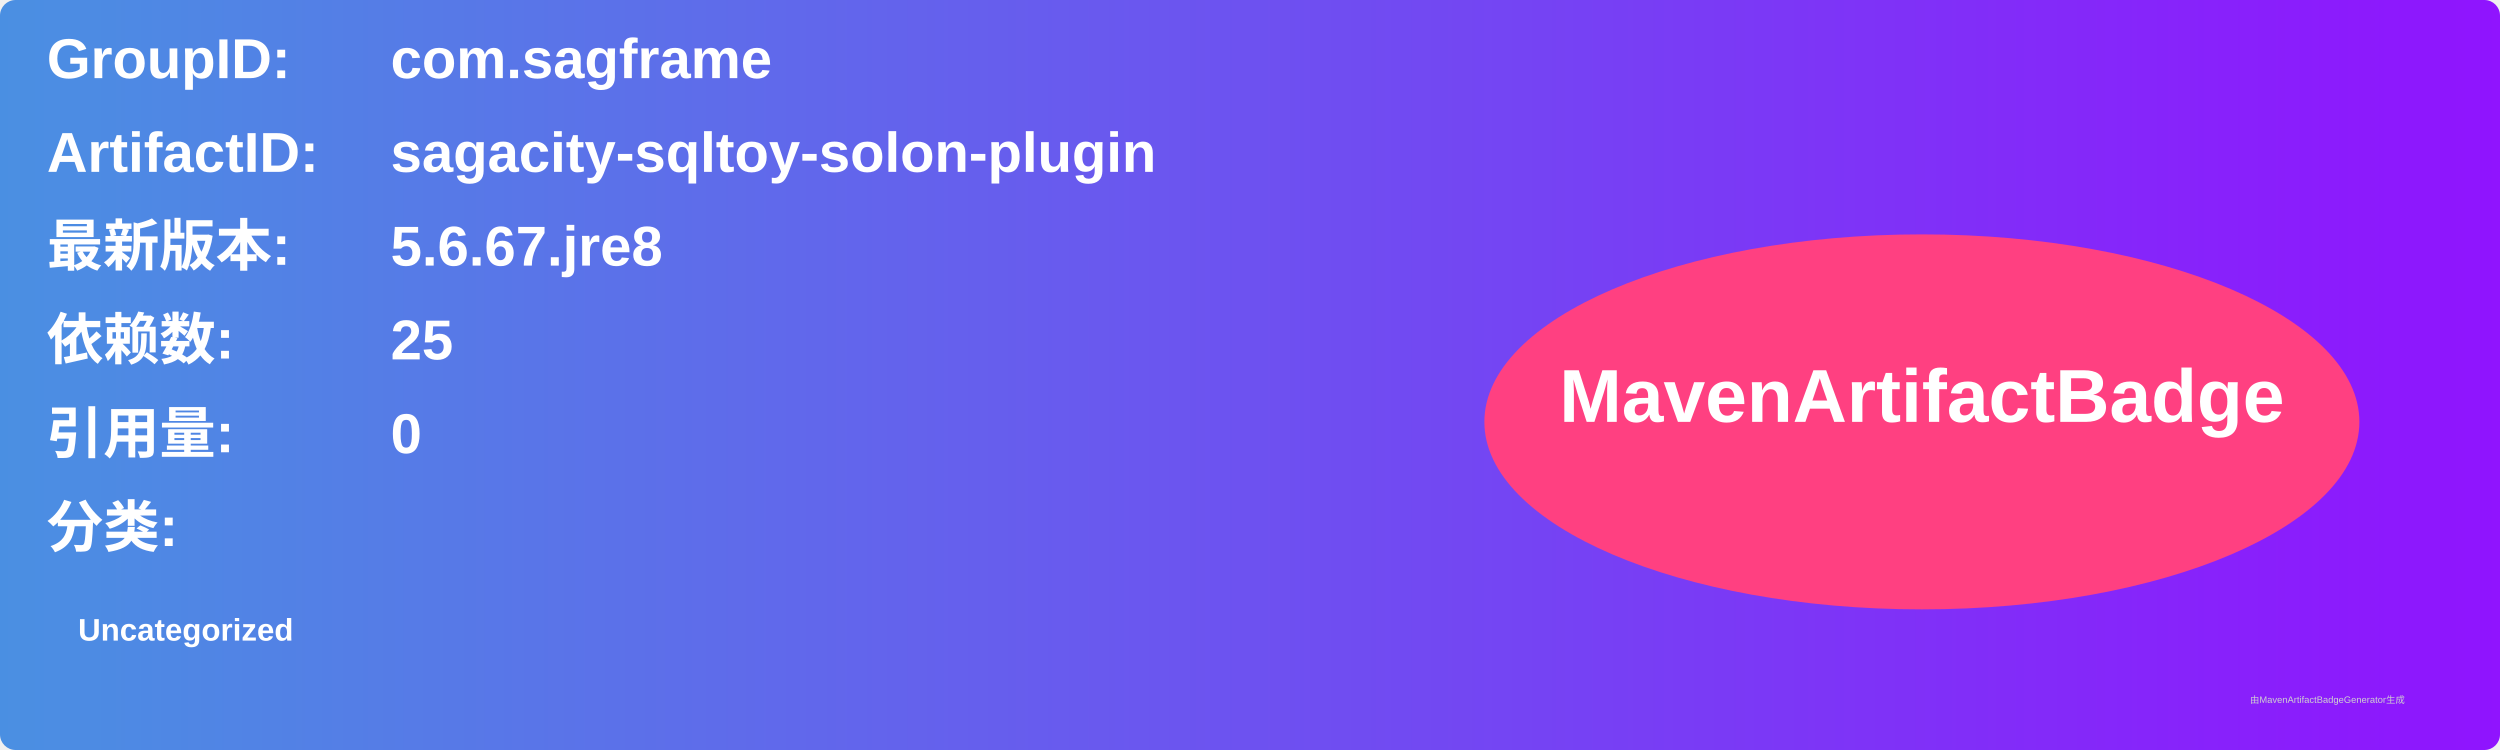
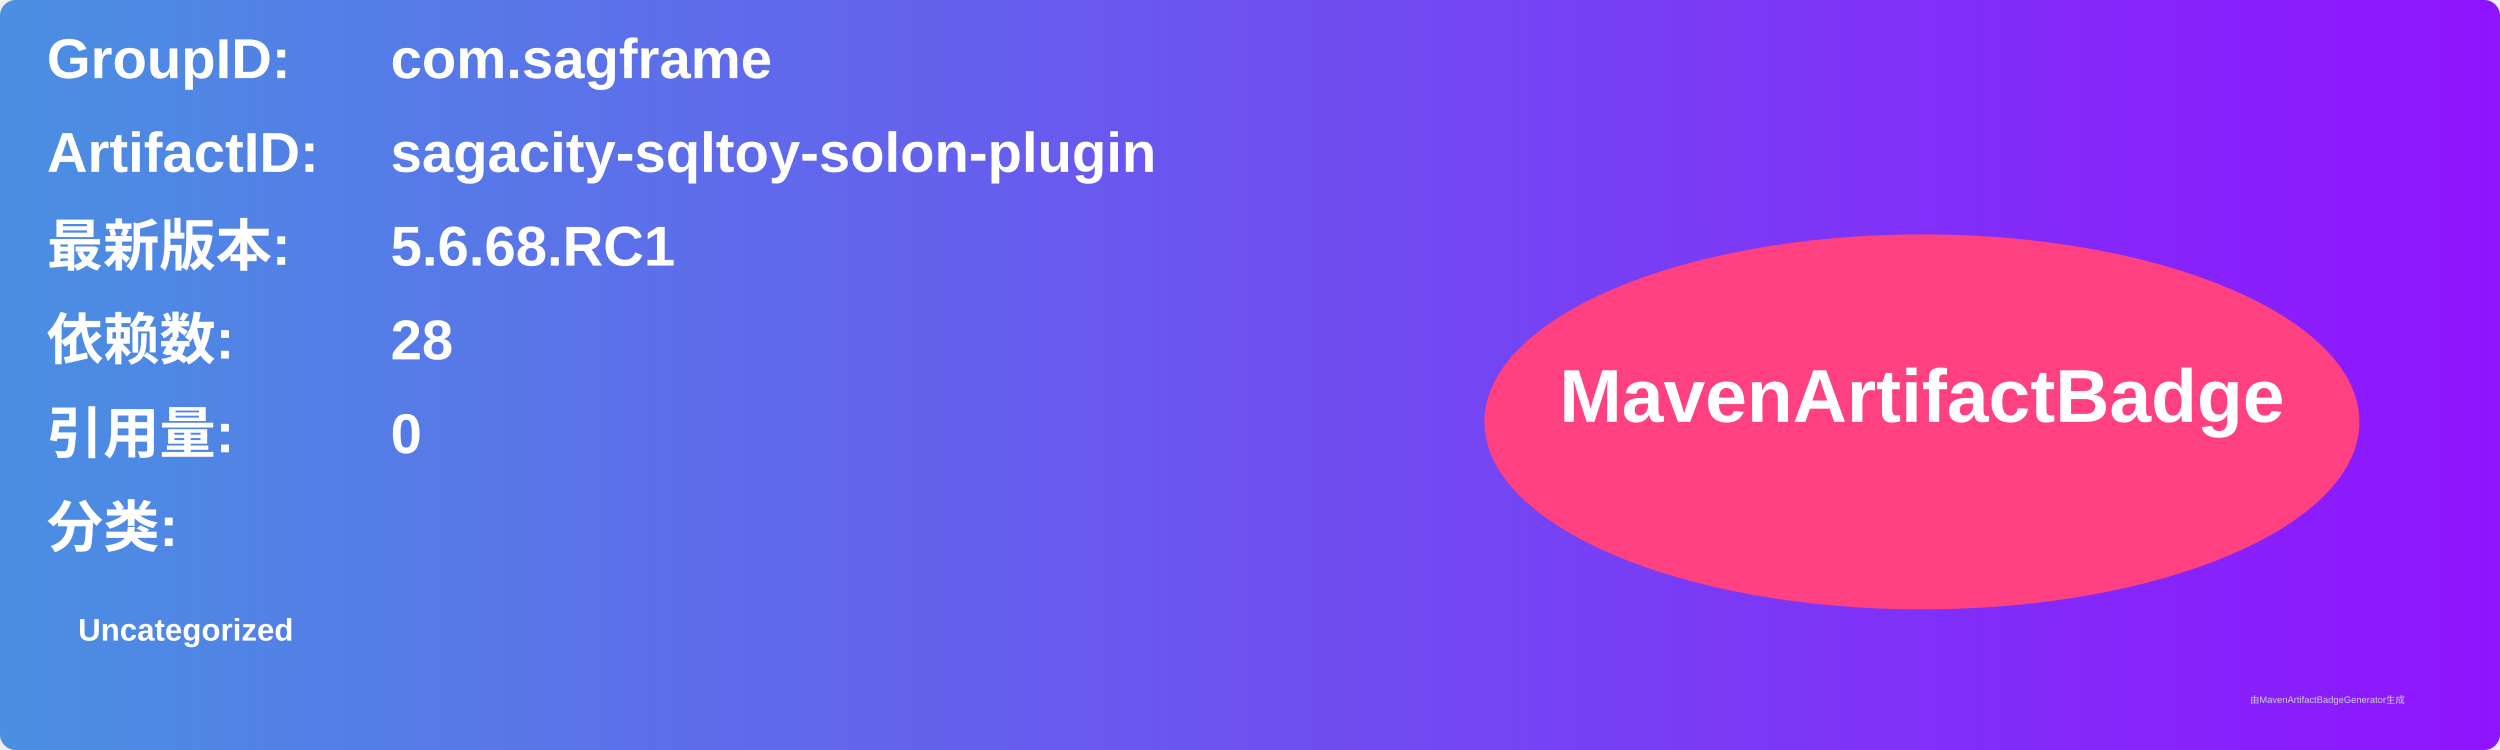
<svg xmlns="http://www.w3.org/2000/svg" width="800" height="240" viewBox="0 0 800 240">
  <linearGradient id="grad" x1="0%" y1="0%" x2="100%" y2="0%">
    <stop offset="0%" stop-color="#4a90e2" />
    <stop offset="100%" stop-color="#9013fe" />
  </linearGradient>
  <rect width="100%" height="100%" rx="5" ry="5" fill="url(#grad)" />
  <g transform="translate(15, 15)">
    <text x="0" y="10" font-family="Arial" font-size="18" fill="white" font-weight="bold" width="260">GroupID:</text>
    <text x="110" y="10" font-family="Arial" font-size="18" fill="white" font-weight="bold" width="460">com.sagframe</text>
    <text x="0" y="40" font-family="Arial" font-size="18" fill="white" font-weight="bold" width="260">ArtifactID:</text>
    <text x="110" y="40" font-family="Arial" font-size="18" fill="white" font-weight="bold" width="460">sagacity-sqltoy-solon-plugin</text>
    <text x="0" y="70" font-family="Arial" font-size="18" fill="white" font-weight="bold">最新版本:</text>
    <text x="110" y="70" font-family="Arial" font-size="18" fill="white" font-weight="bold">
-       <tspan font-weight="bold">5.6.67.jre8</tspan>
+       <tspan font-weight="bold">5.6.68.RC1</tspan>
    </text>
    <text x="0" y="100" font-family="Arial" font-size="18" fill="white" font-weight="bold">依赖数: </text>
    <text x="110" y="100" font-family="Arial" font-size="18" fill="white">
-       <tspan font-weight="bold">25</tspan>
+       <tspan font-weight="bold">28</tspan>
    </text>
    <text x="0" y="130" font-family="Arial" font-size="18" fill="white" font-weight="bold">引用量: </text>
    <text x="110" y="130" font-family="Arial" font-size="18" fill="white">
      <tspan font-weight="bold">0</tspan>
    </text>
    <text x="0" y="160" font-family="Arial" font-size="18" fill="white" font-weight="bold">分类:</text>
    <text x="10" y="190" font-family="Arial" font-size="10" fill="white">
      <tspan font-weight="bold">Uncategorized</tspan>
    </text>
    <ellipse cx="600" cy="120" rx="140" ry="60" fill="#ff4081" />
    <text x="600" y="120" text-anchor="middle" font-family="Arial" font-size="24" fill="white" font-weight="bold">MavenArtifactBadge</text>
  </g>
  <text x="720" y="225" font-family="Arial" font-size="3" fill="#d0d0d0">由MavenArtifactBadgeGenerator生成</text>
</svg>
